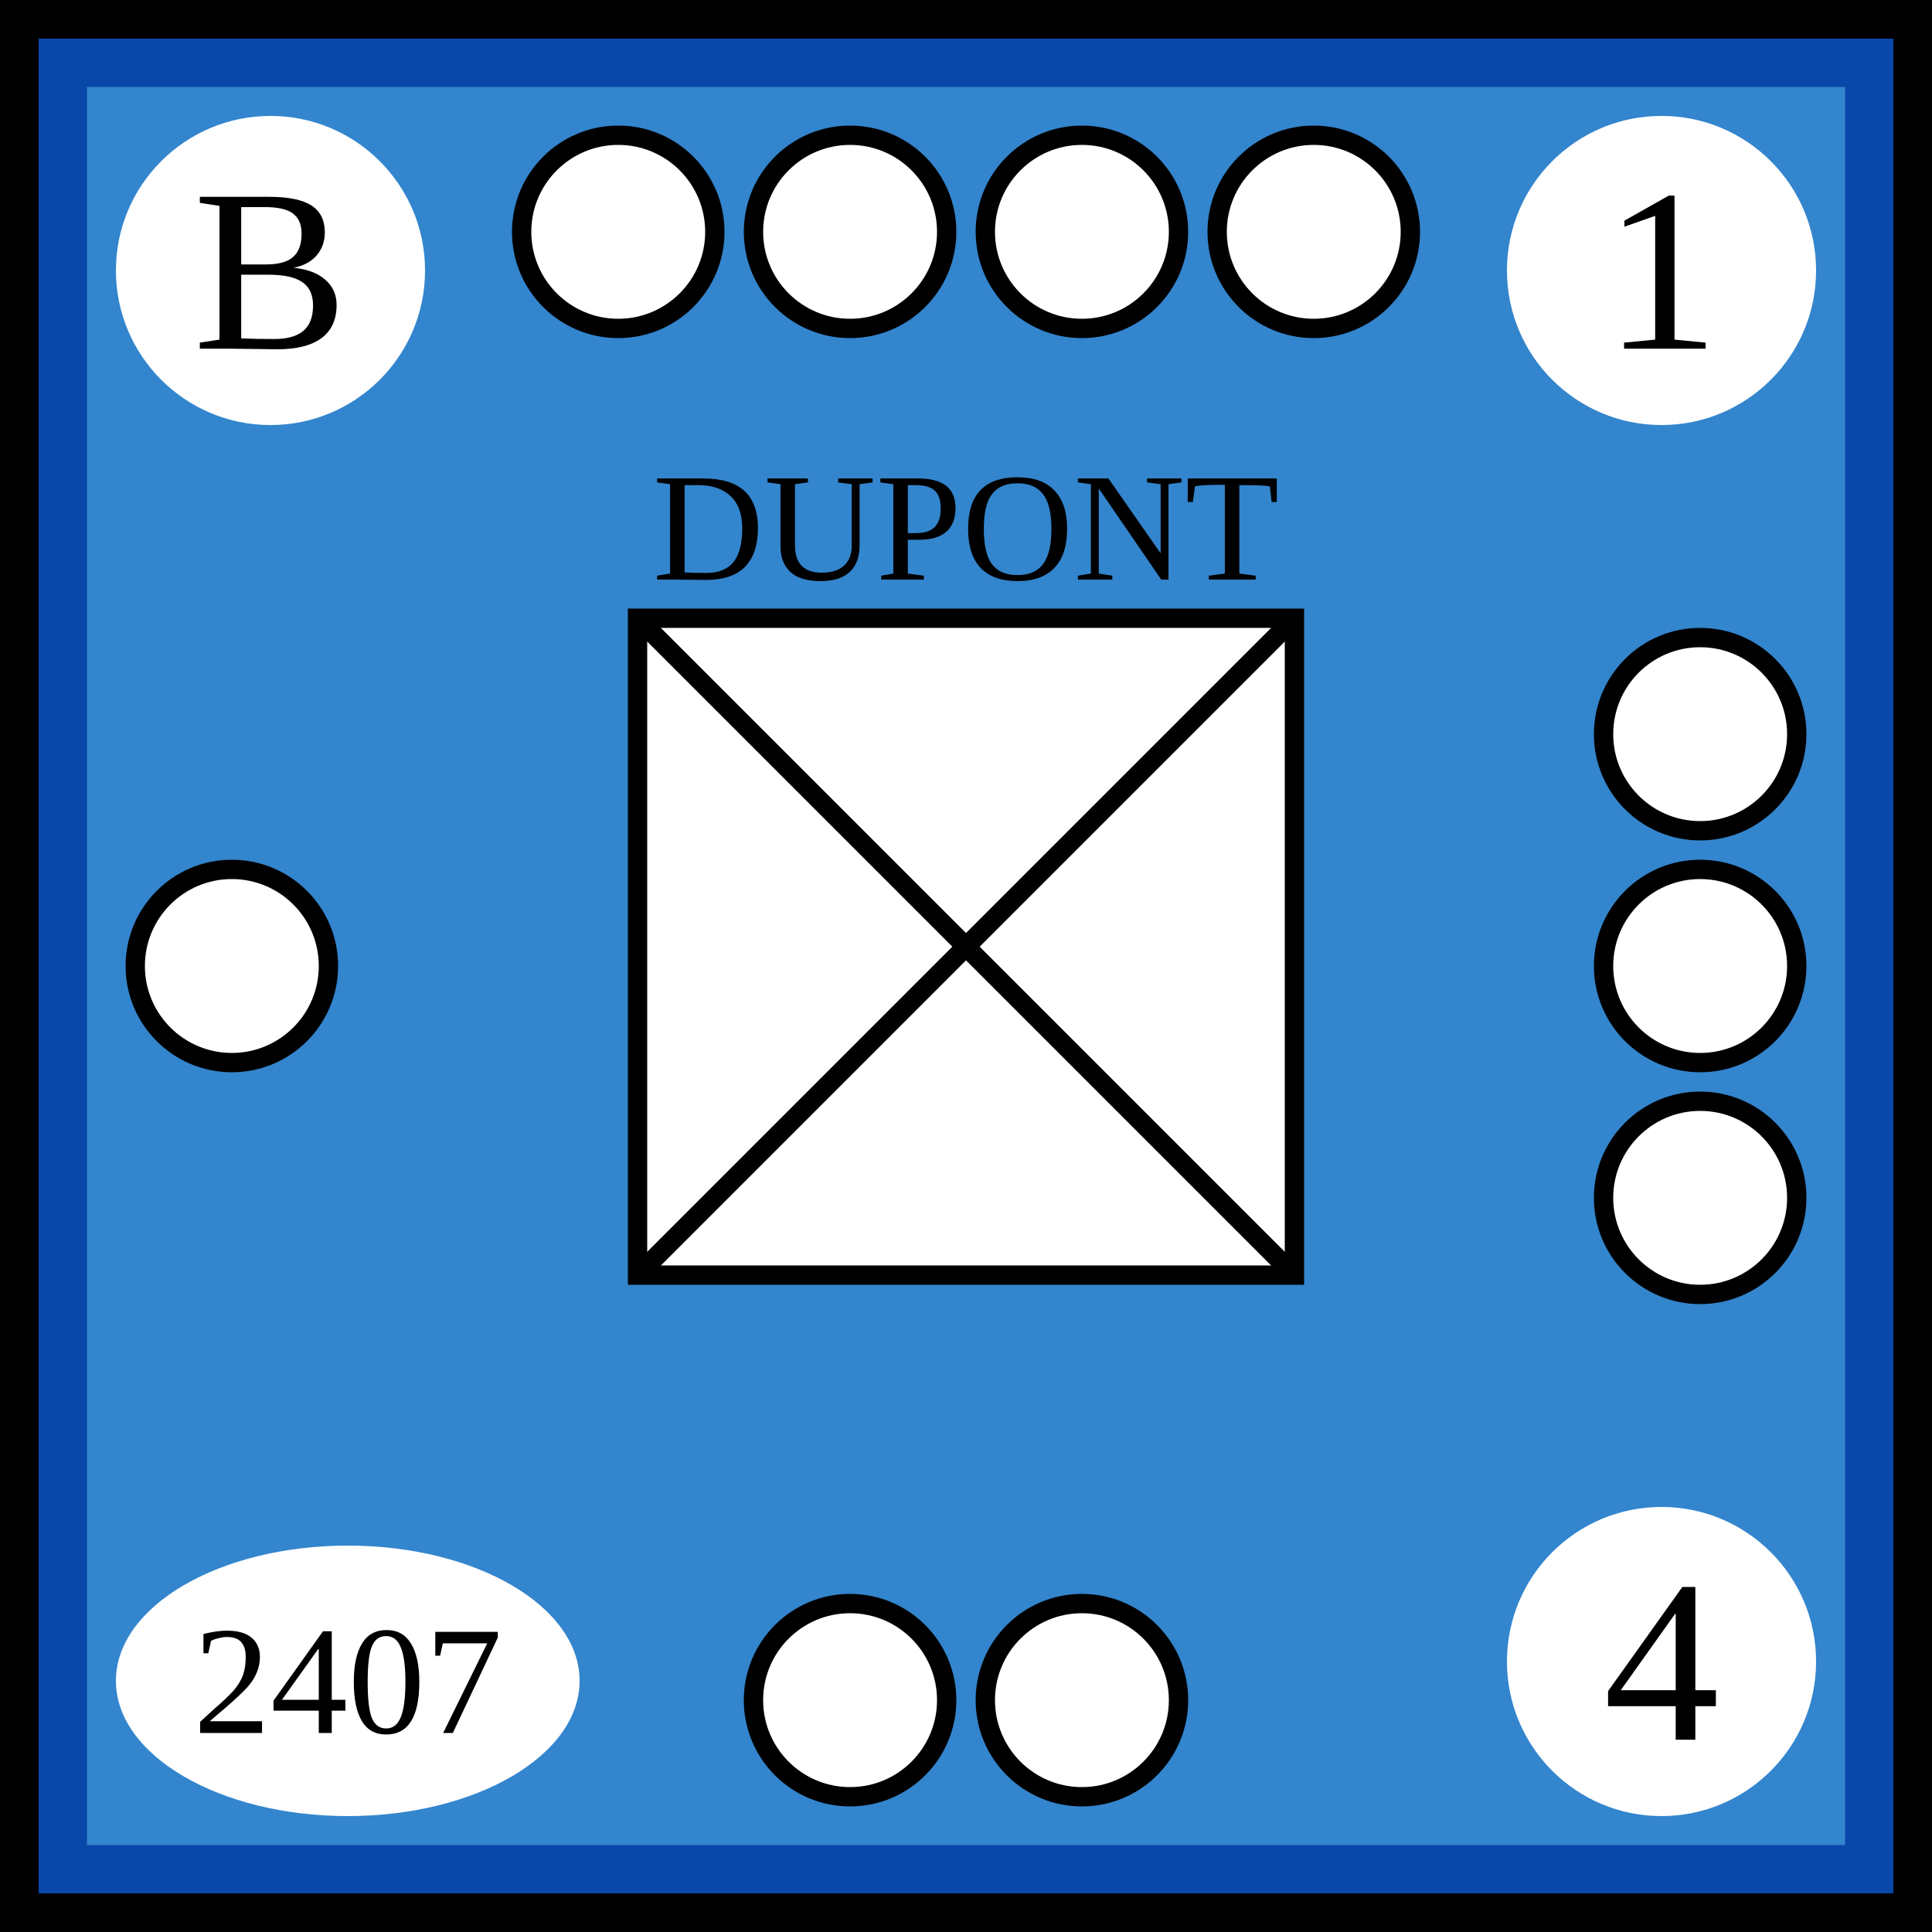
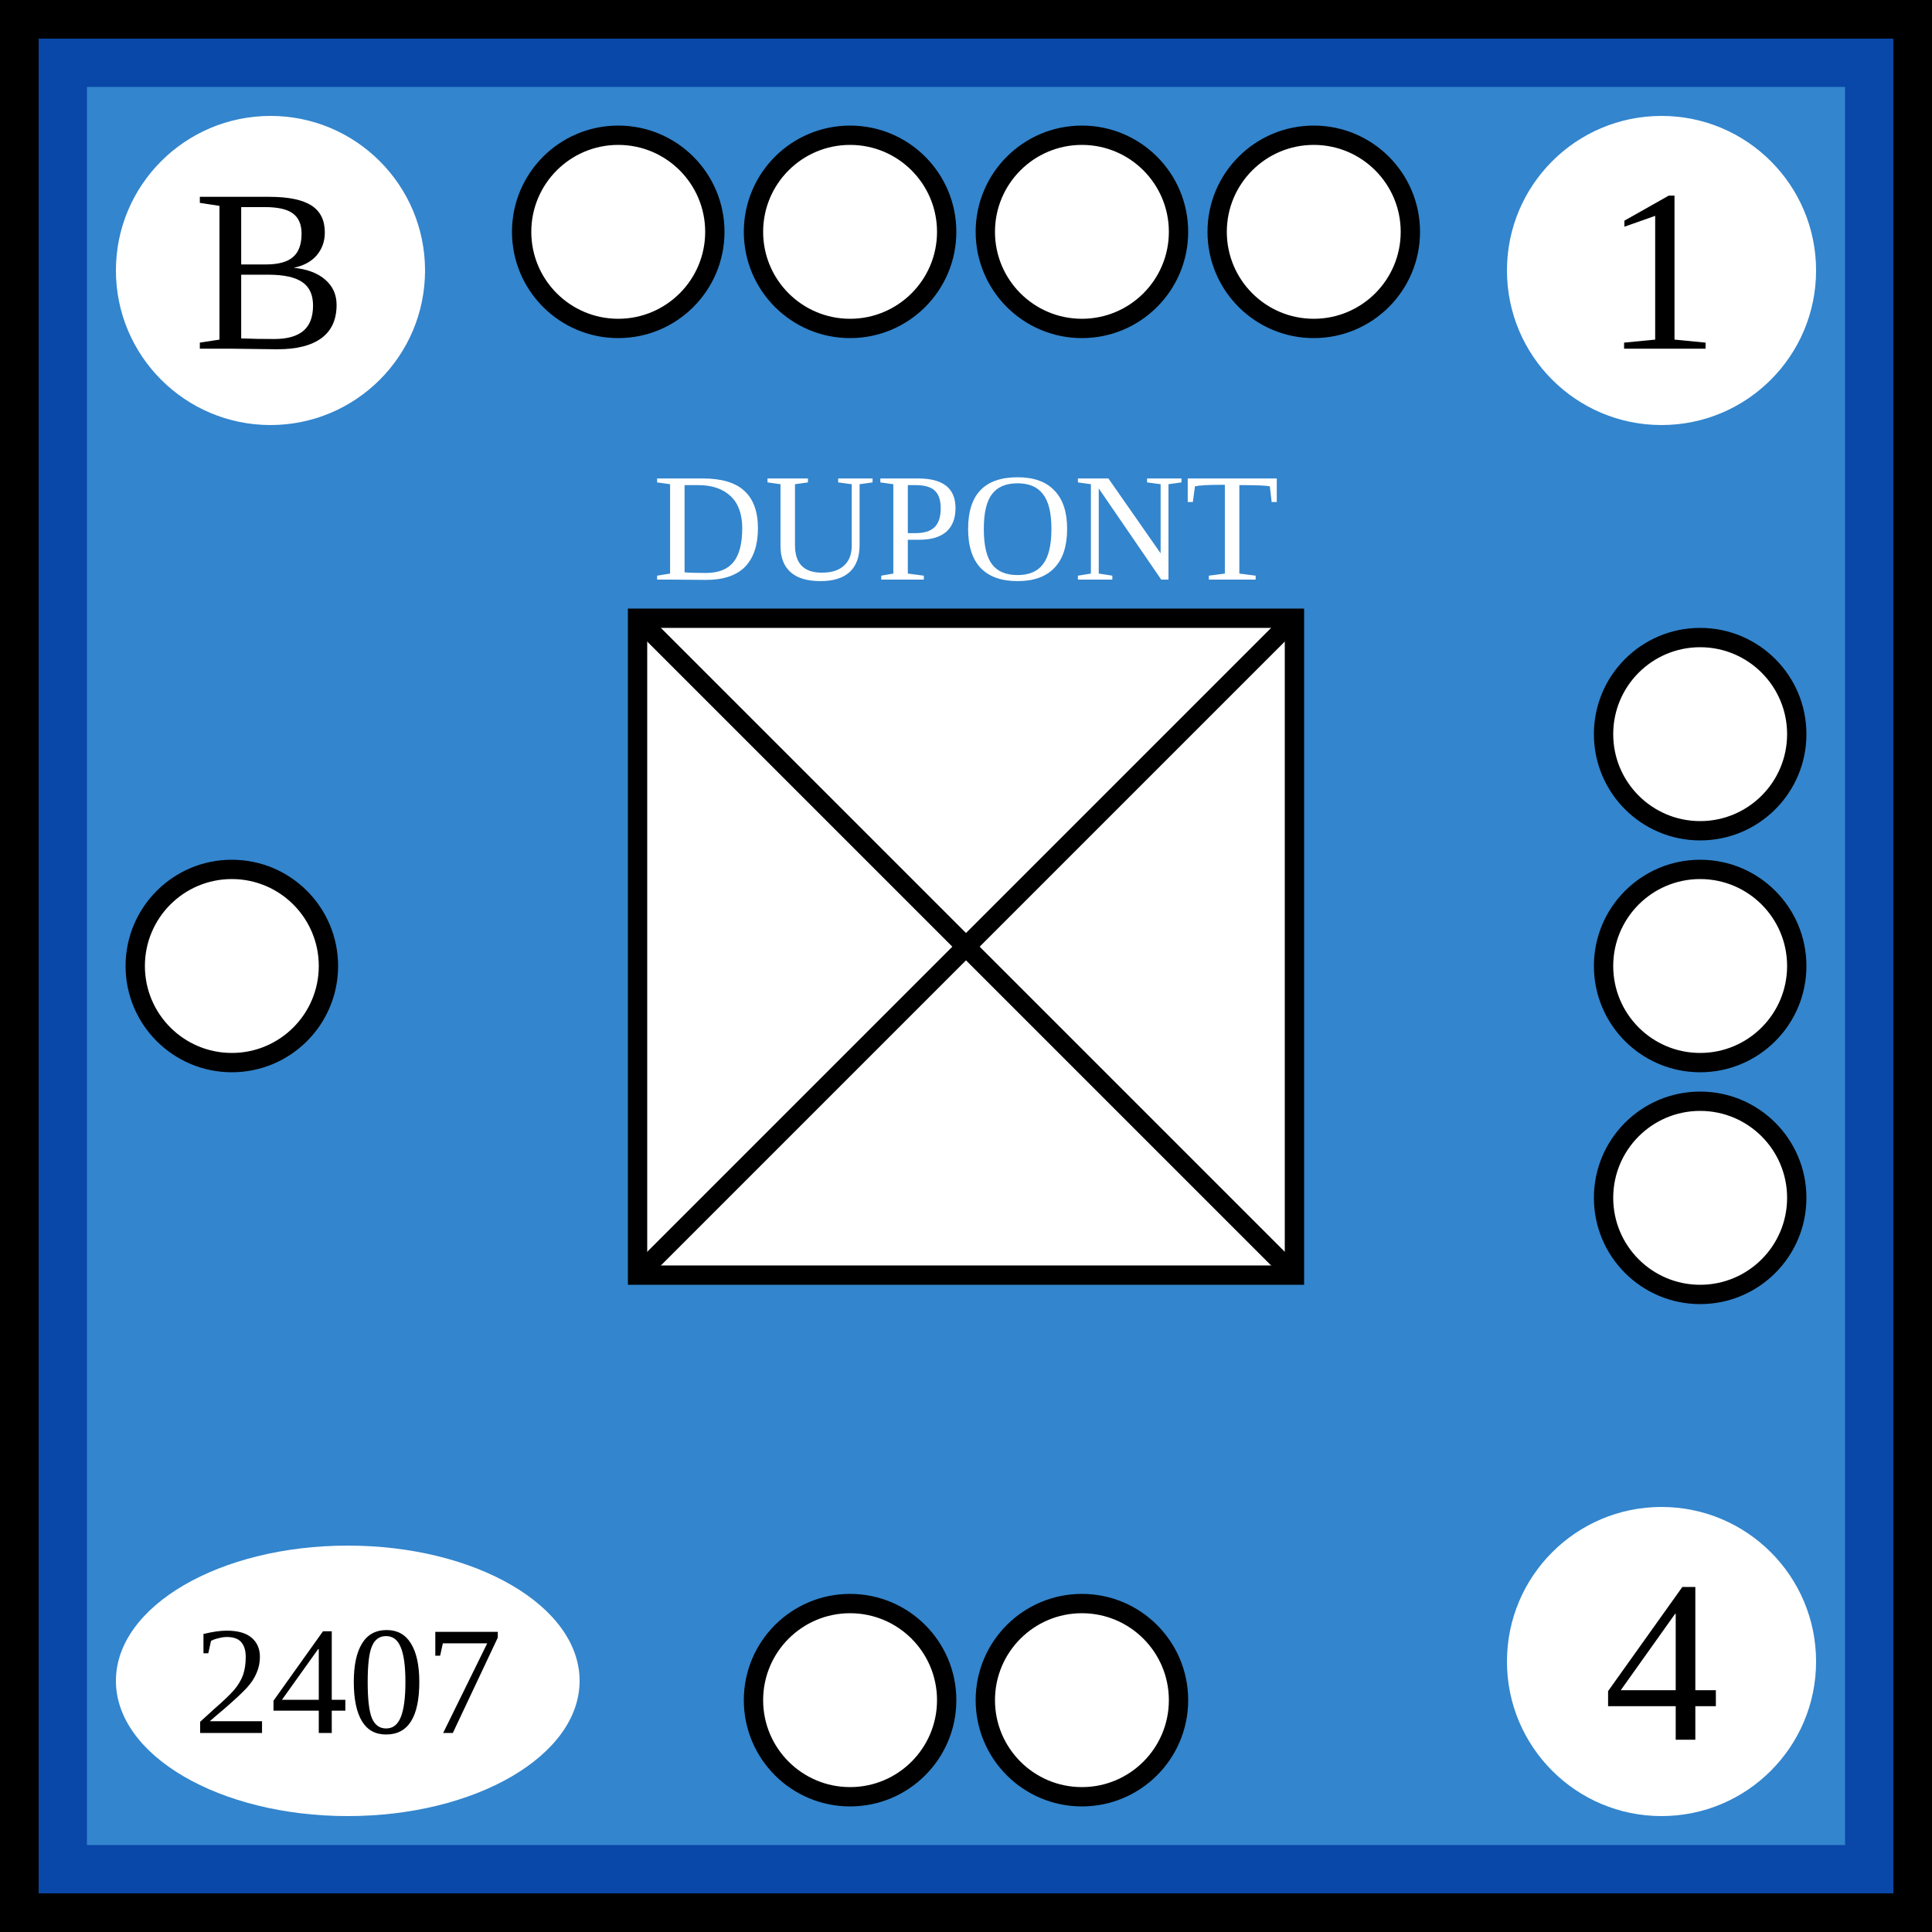
- <svg xmlns="http://www.w3.org/2000/svg" width="100" height="100">
-   <g id="background">
-     <rect id="french_background" width="100%" height="100%" fill="rgb(51,133,205)" stroke="rgb(9,71,168)" stroke-width="9" />
-   </g>
-   <g id="border" stroke="black" stroke-width="2">
-     <line x1="0" y1="1%" x2="100%" y2="1%" />
-     <line x1="1%" y1="1%" x2="1%" y2="100%" />
-     <line x1="0" y1="99%" x2="100%" y2="99%" />
-     <line x1="99%" y1="1%" x2="99%" y2="100%" />
-   </g>
-   <g id="symbol" text-anchor="middle">
-     <text x="50%" y="30" font-size="8">DUPONT</text>
-     <rect x="33" y="32" width="34" height="34" fill="white" stroke="black" />
-     <line x1="33" y1="32" x2="67" y2="66" stroke="black" />
-     <line x1="33" y1="66" x2="67" y2="32" stroke="black" />
-   </g>
-   <g id="attributes" text-anchor="middle" dominant-baseline="central" font-size="12">
-     <g id="initiative">
-       <circle cx="14" cy="14" r="8" fill="white" />
-       <text x="14" y="14">B</text>
+ <svg xmlns="http://www.w3.org/2000/svg" viewBox="0 0 100 100" width="100" height="100">
+   <defs id="common">
+     <rect id="background" width="100" height="100" fill="rgb(51,133,205)" stroke="rgb(9,71,168)" stroke-width="9" />
+     <g id="border" stroke="black" stroke-width="2">
+       <line x1="0" y1="1" x2="100" y2="1" />
+       <line x1="1" y1="1" x2="1" y2="100" />
+       <line x1="0" y1="99" x2="100" y2="99" />
+       <line x1="99" y1="1" x2="99" y2="100" />
    </g>
-     <g id="firepower">
-       <circle cx="86" cy="14" r="8" fill="white" />
-       <text x="86" y="14">1</text>
+     <clipPath id="block">
+       <use href="#background" />
+     </clipPath>
+   </defs>
+   <g id="unit">
+     <use href="#background" clip-path="url(#block)" />
+     <use href="#border" clip-path="url(#block)" />
+     <g id="symbol" text-anchor="middle">
+       <text x="50" y="30" font-size="8" fill="white">DUPONT</text>
+       <rect x="33" y="32" width="34" height="34" fill="white" stroke="black" />
+       <line x1="33" y1="32" x2="67" y2="66" stroke="black" />
+       <line x1="33" y1="66" x2="67" y2="32" stroke="black" />
    </g>
-     <g id="movement">
-       <circle cx="86" cy="86" r="8" fill="white" />
-       <text x="86" y="86">4</text>
+     <g id="attributes" text-anchor="middle" dominant-baseline="central" font-size="12">
+       <g id="initiative">
+         <circle cx="14" cy="14" r="8" fill="white" />
+         <text x="14" y="14">B</text>
+       </g>
+       <g id="firepower">
+         <circle cx="86" cy="14" r="8" fill="white" />
+         <text x="86" y="14">1</text>
+       </g>
+       <g id="movement">
+         <circle cx="86" cy="86" r="8" fill="white" />
+         <text x="86" y="86">4</text>
+       </g>
+       <g id="arrival">
+         <ellipse cx="18" cy="87" rx="12" ry="7" fill="white" />
+         <text x="18" y="87" font-size="8">2407</text>
+       </g>
    </g>
-     <g id="arrival">
-       <ellipse cx="18" cy="87" rx="12" ry="7" fill="white" />
-       <text x="18" y="87" font-size="8">2407</text>
-     </g>
-   </g>
-   <g id="pips" stroke="black" fill="white">
-     <g id="strength4">
-       <circle id="topleftouter" cx="32" cy="12" r="5" />
-       <circle id="topleftinner" cx="44" cy="12" r="5" />
-       <circle id="toprightinner" cx="56" cy="12" r="5" />
-       <circle id="toprightouter" cx="68" cy="12" r="5" />
-     </g>
-     <g id="strength3">
-       <circle id="righttop" cx="88" cy="38" r="5" />
-       <circle id="rightcenter" cx="88" cy="50" r="5" />
-       <circle id="rightbottom" cx="88" cy="62" r="5" />
-     </g>
-     <g id="strength2">
-       <circle id="bottomleft" cx="44" cy="88" r="5" />
-       <circle id="bottomright" cx="56" cy="88" r="5" />
-     </g>
-     <g id="strength1">
-       <circle id="leftcenter" cx="12" cy="50" r="5" />
+     <g id="pips" stroke="black" fill="white">
+       <g id="strength4">
+         <circle id="topleftouter" cx="32" cy="12" r="5" />
+         <circle id="topleftinner" cx="44" cy="12" r="5" />
+         <circle id="toprightinner" cx="56" cy="12" r="5" />
+         <circle id="toprightouter" cx="68" cy="12" r="5" />
+       </g>
+       <g id="strength3">
+         <circle id="righttop" cx="88" cy="38" r="5" />
+         <circle id="rightcenter" cx="88" cy="50" r="5" />
+         <circle id="rightbottom" cx="88" cy="62" r="5" />
+       </g>
+       <g id="strength2">
+         <circle id="bottomleft" cx="44" cy="88" r="5" />
+         <circle id="bottomright" cx="56" cy="88" r="5" />
+       </g>
+       <g id="strength1">
+         <circle id="leftcenter" cx="12" cy="50" r="5" />
+       </g>
    </g>
  </g>
</svg>
